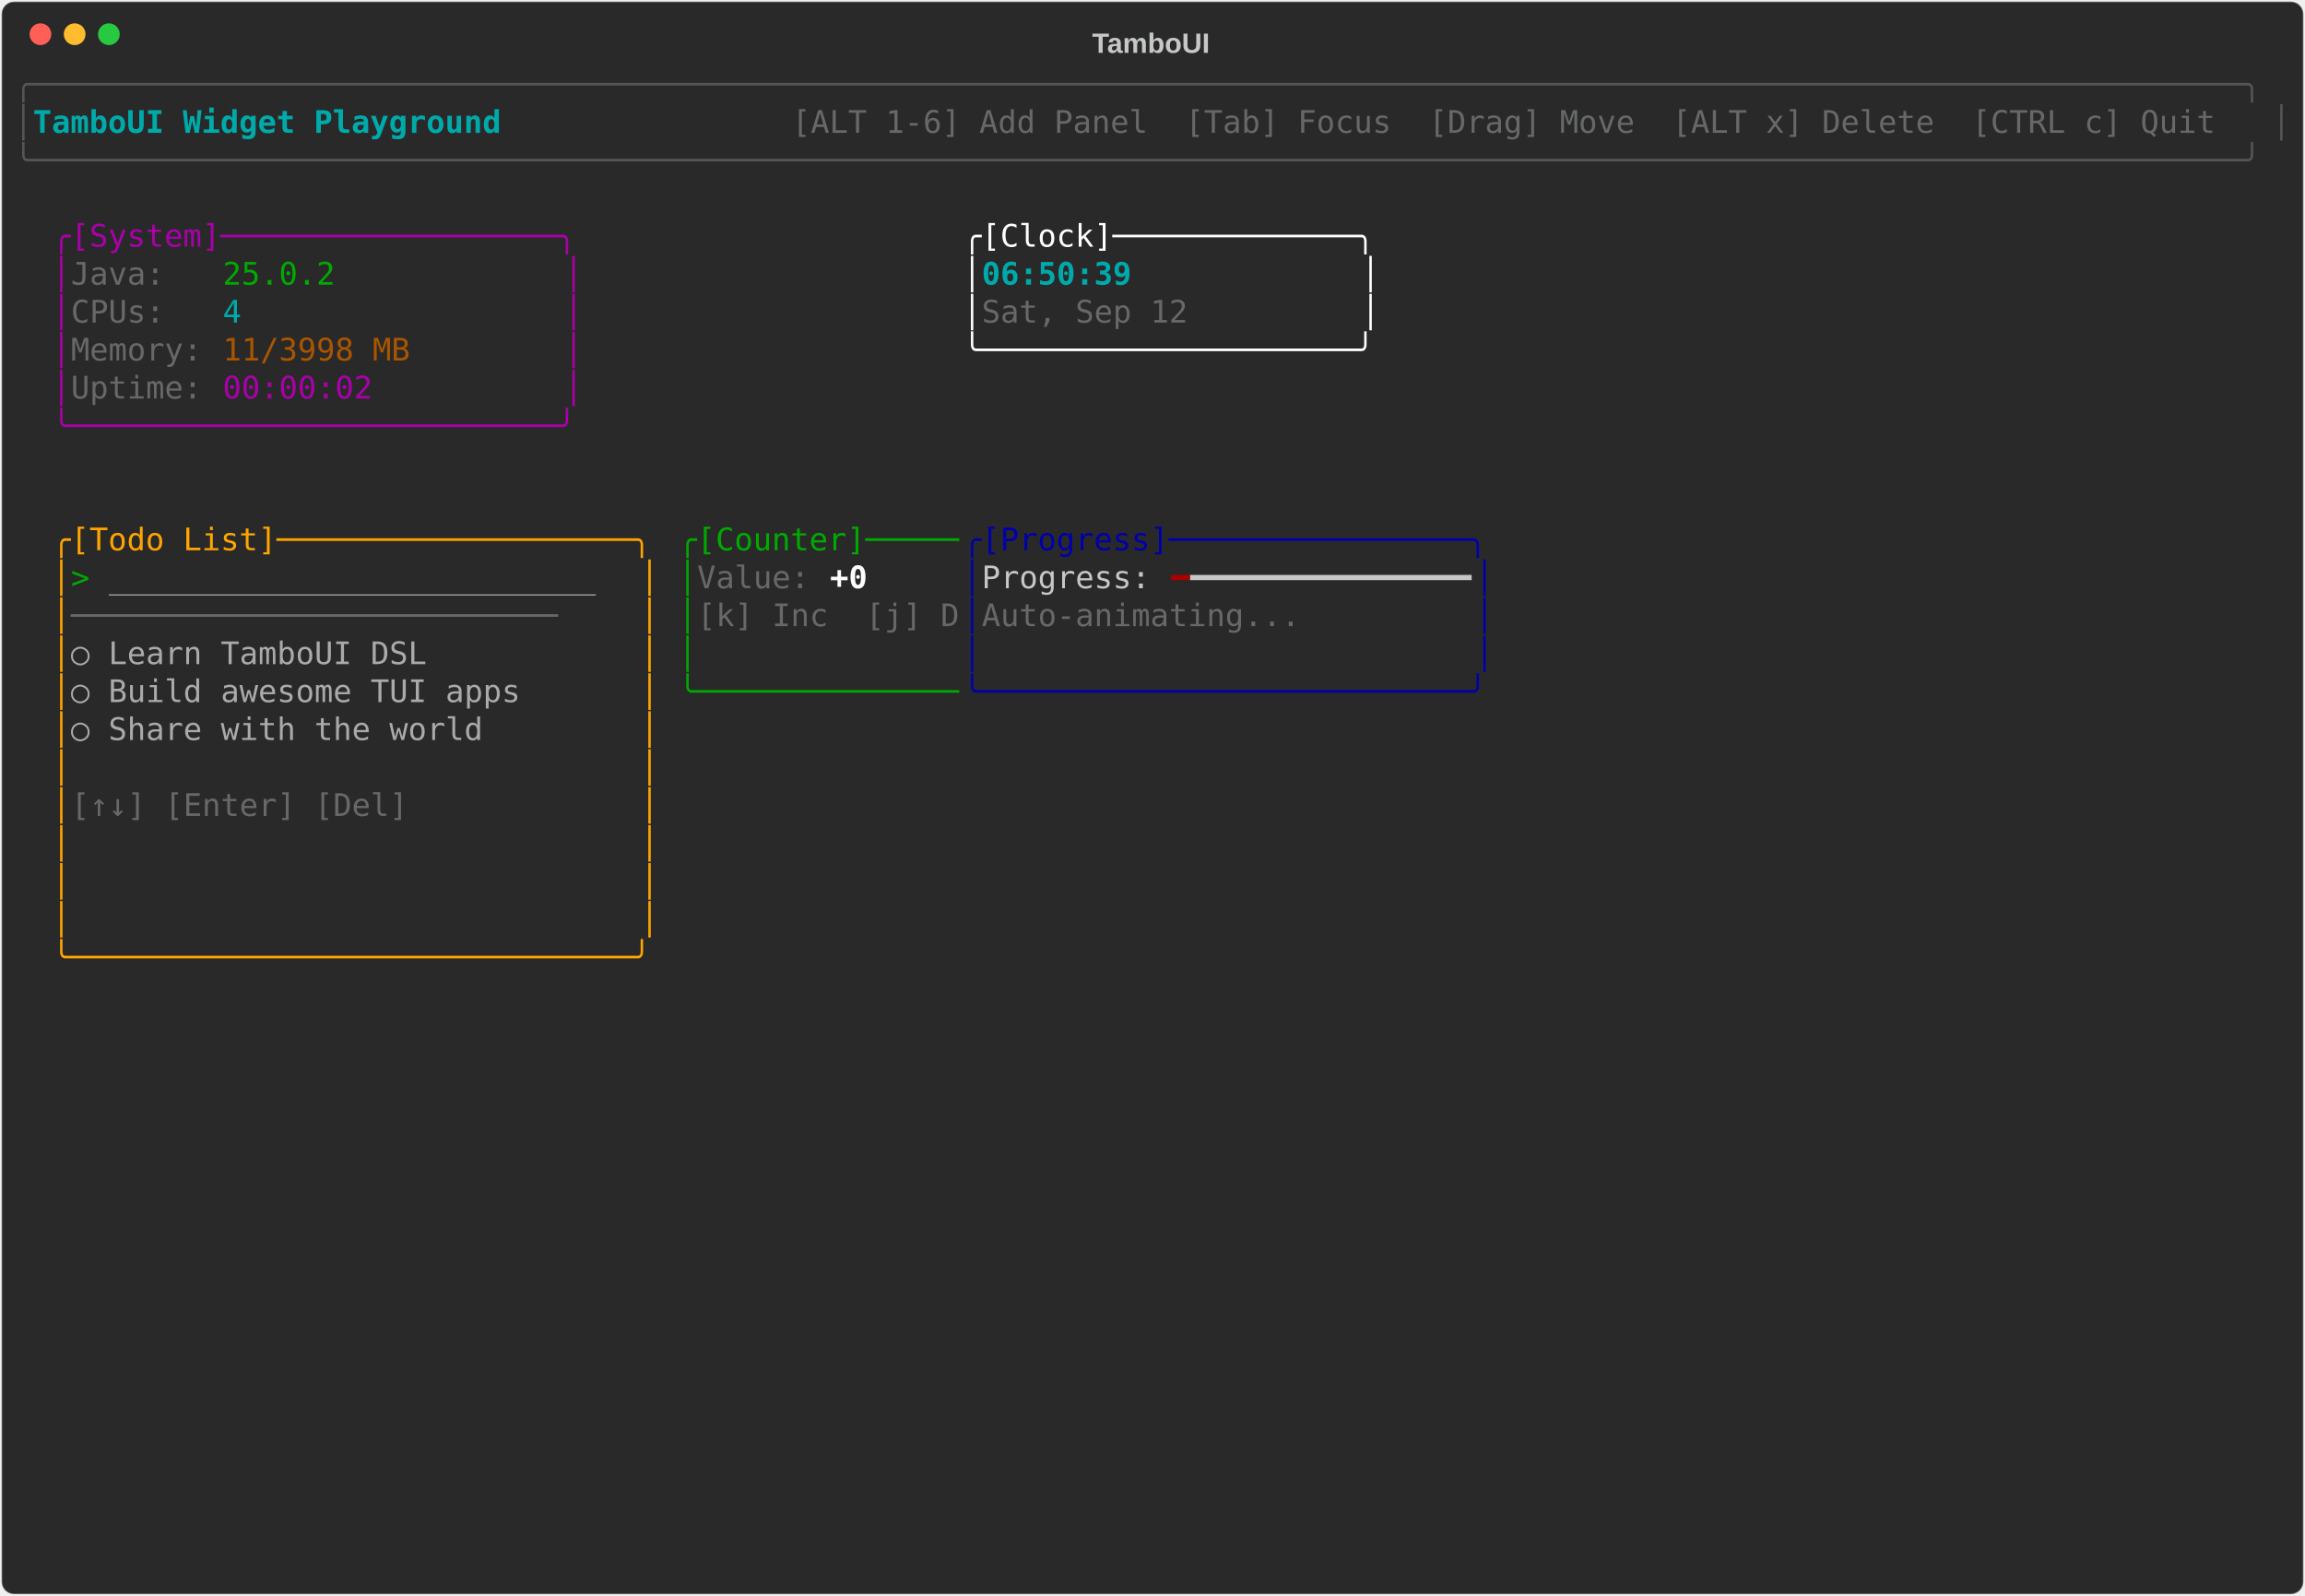
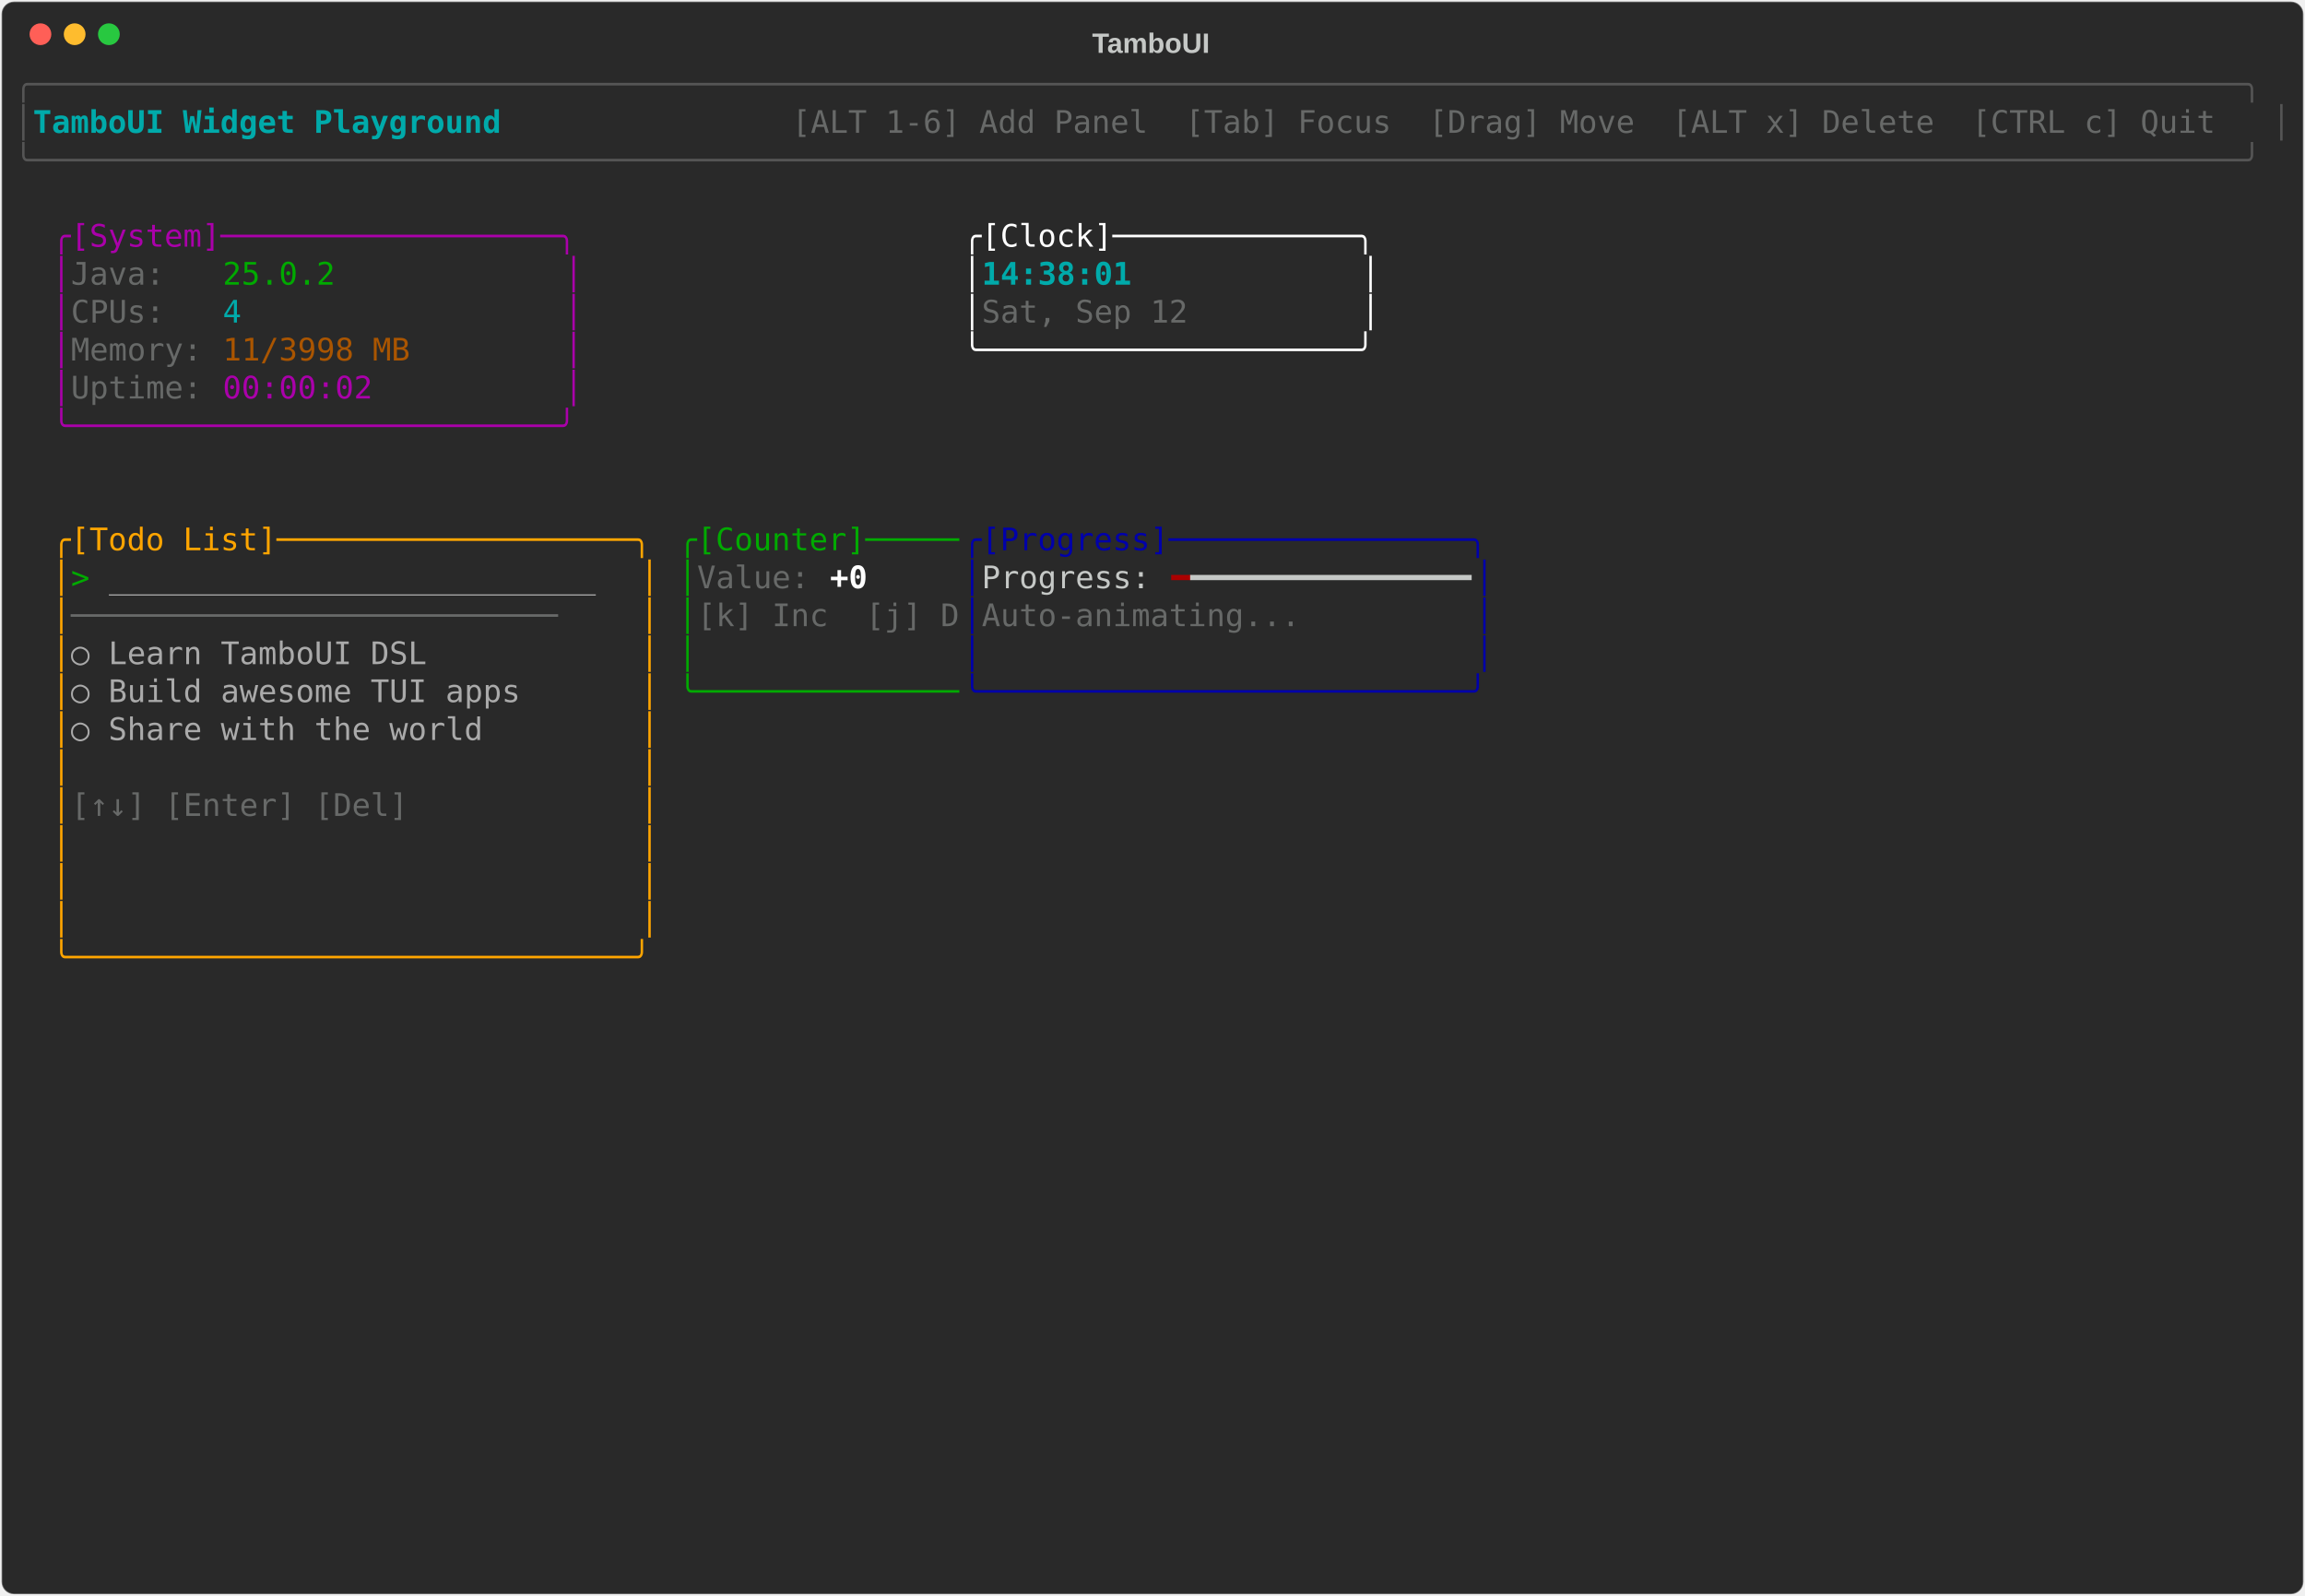
<svg xmlns="http://www.w3.org/2000/svg" class="rich-terminal" viewBox="0 0 1482 1026">
-   <style>    @font-face {        font-family: "Fira Code";        src: local("FiraCode-Regular"),                url("https://cdnjs.cloudflare.com/ajax/libs/firacode/6.2.0/woff2/FiraCode-Regular.woff2") format("woff2"),                url("https://cdnjs.cloudflare.com/ajax/libs/firacode/6.2.0/woff/FiraCode-Regular.woff") format("woff");        font-style: normal;        font-weight: 400;    }    @font-face {        font-family: "Fira Code";        src: local("FiraCode-Bold"),                url("https://cdnjs.cloudflare.com/ajax/libs/firacode/6.2.0/woff2/FiraCode-Bold.woff2") format("woff2"),                url("https://cdnjs.cloudflare.com/ajax/libs/firacode/6.2.0/woff/FiraCode-Bold.woff") format("woff");        font-style: bold;        font-weight: 700;    }    .terminal-610309128-matrix {        font-family: Fira Code, monospace;        font-size: 20px;        line-height: 24.4px;        font-variant-east-asian: full-width;    }    .terminal-610309128-title {        font-size: 18px;        font-weight: bold;        font-family: arial;    }    .terminal-610309128-r1 { fill: #555555 }.terminal-610309128-r2 { fill: #00aaaa;font-weight: bold }.terminal-610309128-r3 { fill: #c5c8c6 }.terminal-610309128-r4 { fill: #676968 }.terminal-610309128-r5 { fill: #aa00aa }.terminal-610309128-r6 { fill: #ffffff }.terminal-610309128-r7 { fill: #00aa00 }.terminal-610309128-r8 { fill: #00aaaa }.terminal-610309128-r9 { fill: #aa5500 }.terminal-610309128-r10 { fill: #ffa500 }.terminal-610309128-r11 { fill: #0000aa }.terminal-610309128-r12 { fill: #aaaaaa }.terminal-610309128-r13 { fill: #ffffff;font-weight: bold }.terminal-610309128-r14 { fill: #aa0000 }    </style>
+   <style>    @font-face {        font-family: "Fira Code";        src: local("FiraCode-Regular"),                url("https://cdnjs.cloudflare.com/ajax/libs/firacode/6.2.0/woff2/FiraCode-Regular.woff2") format("woff2"),                url("https://cdnjs.cloudflare.com/ajax/libs/firacode/6.2.0/woff/FiraCode-Regular.woff") format("woff");        font-style: normal;        font-weight: 400;    }    @font-face {        font-family: "Fira Code";        src: local("FiraCode-Bold"),                url("https://cdnjs.cloudflare.com/ajax/libs/firacode/6.2.0/woff2/FiraCode-Bold.woff2") format("woff2"),                url("https://cdnjs.cloudflare.com/ajax/libs/firacode/6.2.0/woff/FiraCode-Bold.woff") format("woff");        font-style: bold;        font-weight: 700;    }    .terminal-2198115330-matrix {        font-family: Fira Code, monospace;        font-size: 20px;        line-height: 24.4px;        font-variant-east-asian: full-width;    }    .terminal-2198115330-title {        font-size: 18px;        font-weight: bold;        font-family: arial;    }    .terminal-2198115330-r1 { fill: #555555 }.terminal-2198115330-r2 { fill: #00aaaa;font-weight: bold }.terminal-2198115330-r3 { fill: #c5c8c6 }.terminal-2198115330-r4 { fill: #676968 }.terminal-2198115330-r5 { fill: #aa00aa }.terminal-2198115330-r6 { fill: #ffffff }.terminal-2198115330-r7 { fill: #00aa00 }.terminal-2198115330-r8 { fill: #00aaaa }.terminal-2198115330-r9 { fill: #aa5500 }.terminal-2198115330-r10 { fill: #ffa500 }.terminal-2198115330-r11 { fill: #0000aa }.terminal-2198115330-r12 { fill: #aaaaaa }.terminal-2198115330-r13 { fill: #ffffff;font-weight: bold }.terminal-2198115330-r14 { fill: #aa0000 }    </style>
  <defs>
-     <clipPath id="terminal-610309128-clip-terminal">
+     <clipPath id="terminal-2198115330-clip-terminal">
      <rect x="0" y="0" width="1463" height="975" />
    </clipPath>
-     <clipPath id="terminal-610309128-line-0">
+     <clipPath id="terminal-2198115330-line-0">
      <rect x="0" y="1.5" width="1464" height="24.65" />
    </clipPath>
-     <clipPath id="terminal-610309128-line-1">
+     <clipPath id="terminal-2198115330-line-1">
      <rect x="0" y="25.9" width="1464" height="24.65" />
    </clipPath>
-     <clipPath id="terminal-610309128-line-2">
+     <clipPath id="terminal-2198115330-line-2">
      <rect x="0" y="50.3" width="1464" height="24.65" />
    </clipPath>
-     <clipPath id="terminal-610309128-line-3">
+     <clipPath id="terminal-2198115330-line-3">
      <rect x="0" y="74.7" width="1464" height="24.65" />
    </clipPath>
-     <clipPath id="terminal-610309128-line-4">
+     <clipPath id="terminal-2198115330-line-4">
      <rect x="0" y="99.1" width="1464" height="24.65" />
    </clipPath>
-     <clipPath id="terminal-610309128-line-5">
+     <clipPath id="terminal-2198115330-line-5">
      <rect x="0" y="123.5" width="1464" height="24.65" />
    </clipPath>
-     <clipPath id="terminal-610309128-line-6">
+     <clipPath id="terminal-2198115330-line-6">
      <rect x="0" y="147.9" width="1464" height="24.65" />
    </clipPath>
-     <clipPath id="terminal-610309128-line-7">
+     <clipPath id="terminal-2198115330-line-7">
      <rect x="0" y="172.3" width="1464" height="24.65" />
    </clipPath>
-     <clipPath id="terminal-610309128-line-8">
+     <clipPath id="terminal-2198115330-line-8">
      <rect x="0" y="196.7" width="1464" height="24.65" />
    </clipPath>
-     <clipPath id="terminal-610309128-line-9">
+     <clipPath id="terminal-2198115330-line-9">
      <rect x="0" y="221.1" width="1464" height="24.65" />
    </clipPath>
-     <clipPath id="terminal-610309128-line-10">
+     <clipPath id="terminal-2198115330-line-10">
      <rect x="0" y="245.5" width="1464" height="24.65" />
    </clipPath>
-     <clipPath id="terminal-610309128-line-11">
+     <clipPath id="terminal-2198115330-line-11">
      <rect x="0" y="269.9" width="1464" height="24.65" />
    </clipPath>
-     <clipPath id="terminal-610309128-line-12">
+     <clipPath id="terminal-2198115330-line-12">
      <rect x="0" y="294.3" width="1464" height="24.65" />
    </clipPath>
-     <clipPath id="terminal-610309128-line-13">
+     <clipPath id="terminal-2198115330-line-13">
      <rect x="0" y="318.7" width="1464" height="24.65" />
    </clipPath>
-     <clipPath id="terminal-610309128-line-14">
+     <clipPath id="terminal-2198115330-line-14">
      <rect x="0" y="343.1" width="1464" height="24.65" />
    </clipPath>
-     <clipPath id="terminal-610309128-line-15">
+     <clipPath id="terminal-2198115330-line-15">
      <rect x="0" y="367.5" width="1464" height="24.65" />
    </clipPath>
-     <clipPath id="terminal-610309128-line-16">
+     <clipPath id="terminal-2198115330-line-16">
      <rect x="0" y="391.9" width="1464" height="24.65" />
    </clipPath>
-     <clipPath id="terminal-610309128-line-17">
+     <clipPath id="terminal-2198115330-line-17">
      <rect x="0" y="416.3" width="1464" height="24.65" />
    </clipPath>
-     <clipPath id="terminal-610309128-line-18">
+     <clipPath id="terminal-2198115330-line-18">
      <rect x="0" y="440.7" width="1464" height="24.65" />
    </clipPath>
-     <clipPath id="terminal-610309128-line-19">
+     <clipPath id="terminal-2198115330-line-19">
      <rect x="0" y="465.1" width="1464" height="24.65" />
    </clipPath>
-     <clipPath id="terminal-610309128-line-20">
+     <clipPath id="terminal-2198115330-line-20">
      <rect x="0" y="489.5" width="1464" height="24.65" />
    </clipPath>
-     <clipPath id="terminal-610309128-line-21">
+     <clipPath id="terminal-2198115330-line-21">
      <rect x="0" y="513.9" width="1464" height="24.65" />
    </clipPath>
-     <clipPath id="terminal-610309128-line-22">
+     <clipPath id="terminal-2198115330-line-22">
      <rect x="0" y="538.3" width="1464" height="24.65" />
    </clipPath>
-     <clipPath id="terminal-610309128-line-23">
+     <clipPath id="terminal-2198115330-line-23">
      <rect x="0" y="562.7" width="1464" height="24.65" />
    </clipPath>
-     <clipPath id="terminal-610309128-line-24">
+     <clipPath id="terminal-2198115330-line-24">
      <rect x="0" y="587.1" width="1464" height="24.65" />
    </clipPath>
-     <clipPath id="terminal-610309128-line-25">
+     <clipPath id="terminal-2198115330-line-25">
      <rect x="0" y="611.5" width="1464" height="24.65" />
    </clipPath>
-     <clipPath id="terminal-610309128-line-26">
+     <clipPath id="terminal-2198115330-line-26">
      <rect x="0" y="635.9" width="1464" height="24.65" />
    </clipPath>
-     <clipPath id="terminal-610309128-line-27">
+     <clipPath id="terminal-2198115330-line-27">
      <rect x="0" y="660.3" width="1464" height="24.65" />
    </clipPath>
-     <clipPath id="terminal-610309128-line-28">
+     <clipPath id="terminal-2198115330-line-28">
      <rect x="0" y="684.7" width="1464" height="24.65" />
    </clipPath>
-     <clipPath id="terminal-610309128-line-29">
+     <clipPath id="terminal-2198115330-line-29">
      <rect x="0" y="709.1" width="1464" height="24.65" />
    </clipPath>
-     <clipPath id="terminal-610309128-line-30">
+     <clipPath id="terminal-2198115330-line-30">
      <rect x="0" y="733.5" width="1464" height="24.65" />
    </clipPath>
-     <clipPath id="terminal-610309128-line-31">
+     <clipPath id="terminal-2198115330-line-31">
      <rect x="0" y="757.9" width="1464" height="24.65" />
    </clipPath>
-     <clipPath id="terminal-610309128-line-32">
+     <clipPath id="terminal-2198115330-line-32">
      <rect x="0" y="782.3" width="1464" height="24.65" />
    </clipPath>
-     <clipPath id="terminal-610309128-line-33">
+     <clipPath id="terminal-2198115330-line-33">
      <rect x="0" y="806.7" width="1464" height="24.65" />
    </clipPath>
-     <clipPath id="terminal-610309128-line-34">
+     <clipPath id="terminal-2198115330-line-34">
      <rect x="0" y="831.1" width="1464" height="24.65" />
    </clipPath>
-     <clipPath id="terminal-610309128-line-35">
+     <clipPath id="terminal-2198115330-line-35">
      <rect x="0" y="855.5" width="1464" height="24.65" />
    </clipPath>
-     <clipPath id="terminal-610309128-line-36">
+     <clipPath id="terminal-2198115330-line-36">
      <rect x="0" y="879.9" width="1464" height="24.65" />
    </clipPath>
-     <clipPath id="terminal-610309128-line-37">
+     <clipPath id="terminal-2198115330-line-37">
      <rect x="0" y="904.3" width="1464" height="24.65" />
    </clipPath>
-     <clipPath id="terminal-610309128-line-38">
+     <clipPath id="terminal-2198115330-line-38">
      <rect x="0" y="928.7" width="1464" height="24.65" />
    </clipPath>
-     <clipPath id="terminal-610309128-line-39">
+     <clipPath id="terminal-2198115330-line-39">
      <rect x="0" y="953.1" width="1464" height="24.65" />
    </clipPath>
  </defs>
  <rect fill="#292929" stroke="rgba(255,255,255,0.35)" stroke-width="1" x="1" y="1" width="1480" height="1024" rx="8" />
-   <text class="terminal-610309128-title" fill="#c5c8c6" text-anchor="middle" x="740" y="34">TamboUI</text>
+   <text class="terminal-2198115330-title" fill="#c5c8c6" text-anchor="middle" x="740" y="34">TamboUI</text>
  <g transform="translate(26,22)">
    <circle cx="0" cy="0" r="7" fill="#ff5f57" />
    <circle cx="22" cy="0" r="7" fill="#febc2e" />
    <circle cx="44" cy="0" r="7" fill="#28c840" />
  </g>
-   <g transform="translate(9, 41)" clip-path="url(#terminal-610309128-clip-terminal)">
-     <g class="terminal-610309128-matrix">
-       <text class="terminal-610309128-r1" x="0" y="20" textLength="1464" clip-path="url(#terminal-610309128-line-0)">╭──────────────────────────────────────────────────────────────────────────────────────────────────────────────────────╮</text>
-       <text class="terminal-610309128-r1" x="0" y="44.4" textLength="12.2" clip-path="url(#terminal-610309128-line-1)">│</text>
-       <text class="terminal-610309128-r2" x="12.2" y="44.4" textLength="329.4" clip-path="url(#terminal-610309128-line-1)"> TamboUI Widget Playground </text>
-       <text class="terminal-610309128-r4" x="500.2" y="44.4" textLength="951.6" clip-path="url(#terminal-610309128-line-1)"> [ALT 1-6] Add Panel  [Tab] Focus  [Drag] Move  [ALT x] Delete  [CTRL c] Quit </text>
-       <text class="terminal-610309128-r1" x="1451.8" y="44.4" textLength="12.2" clip-path="url(#terminal-610309128-line-1)">│</text>
-       <text class="terminal-610309128-r1" x="0" y="68.8" textLength="1464" clip-path="url(#terminal-610309128-line-2)">╰──────────────────────────────────────────────────────────────────────────────────────────────────────────────────────╯</text>
-       <text class="terminal-610309128-r5" x="24.4" y="117.6" textLength="341.6" clip-path="url(#terminal-610309128-line-4)">╭[System]──────────────────╮</text>
-       <text class="terminal-610309128-r6" x="610" y="117.6" textLength="268.4" clip-path="url(#terminal-610309128-line-4)">╭[Clock]─────────────╮</text>
-       <text class="terminal-610309128-r5" x="24.4" y="142" textLength="12.2" clip-path="url(#terminal-610309128-line-5)">│</text>
-       <text class="terminal-610309128-r4" x="36.6" y="142" textLength="97.6" clip-path="url(#terminal-610309128-line-5)">Java:   </text>
-       <text class="terminal-610309128-r7" x="134.2" y="142" textLength="73.2" clip-path="url(#terminal-610309128-line-5)">25.0.2</text>
-       <text class="terminal-610309128-r5" x="353.8" y="142" textLength="12.2" clip-path="url(#terminal-610309128-line-5)">│</text>
-       <text class="terminal-610309128-r6" x="610" y="142" textLength="12.2" clip-path="url(#terminal-610309128-line-5)">│</text>
-       <text class="terminal-610309128-r2" x="622.2" y="142" textLength="244" clip-path="url(#terminal-610309128-line-5)">06:50:39            </text>
-       <text class="terminal-610309128-r6" x="866.2" y="142" textLength="12.2" clip-path="url(#terminal-610309128-line-5)">│</text>
-       <text class="terminal-610309128-r5" x="24.4" y="166.4" textLength="12.2" clip-path="url(#terminal-610309128-line-6)">│</text>
-       <text class="terminal-610309128-r4" x="36.6" y="166.4" textLength="97.6" clip-path="url(#terminal-610309128-line-6)">CPUs:   </text>
-       <text class="terminal-610309128-r8" x="134.2" y="166.4" textLength="12.2" clip-path="url(#terminal-610309128-line-6)">4</text>
-       <text class="terminal-610309128-r5" x="353.8" y="166.4" textLength="12.2" clip-path="url(#terminal-610309128-line-6)">│</text>
-       <text class="terminal-610309128-r6" x="610" y="166.4" textLength="12.2" clip-path="url(#terminal-610309128-line-6)">│</text>
-       <text class="terminal-610309128-r4" x="622.2" y="166.4" textLength="244" clip-path="url(#terminal-610309128-line-6)">Sat, Sep 12         </text>
-       <text class="terminal-610309128-r6" x="866.2" y="166.4" textLength="12.2" clip-path="url(#terminal-610309128-line-6)">│</text>
-       <text class="terminal-610309128-r5" x="24.4" y="190.8" textLength="12.2" clip-path="url(#terminal-610309128-line-7)">│</text>
-       <text class="terminal-610309128-r4" x="36.6" y="190.8" textLength="97.6" clip-path="url(#terminal-610309128-line-7)">Memory: </text>
-       <text class="terminal-610309128-r9" x="134.2" y="190.8" textLength="122" clip-path="url(#terminal-610309128-line-7)">11/3998 MB</text>
-       <text class="terminal-610309128-r5" x="353.8" y="190.8" textLength="12.2" clip-path="url(#terminal-610309128-line-7)">│</text>
-       <text class="terminal-610309128-r6" x="610" y="190.8" textLength="268.4" clip-path="url(#terminal-610309128-line-7)">╰────────────────────╯</text>
-       <text class="terminal-610309128-r5" x="24.4" y="215.2" textLength="12.2" clip-path="url(#terminal-610309128-line-8)">│</text>
-       <text class="terminal-610309128-r4" x="36.6" y="215.2" textLength="97.6" clip-path="url(#terminal-610309128-line-8)">Uptime: </text>
-       <text class="terminal-610309128-r5" x="134.2" y="215.2" textLength="97.6" clip-path="url(#terminal-610309128-line-8)">00:00:02</text>
-       <text class="terminal-610309128-r5" x="353.8" y="215.2" textLength="12.2" clip-path="url(#terminal-610309128-line-8)">│</text>
-       <text class="terminal-610309128-r5" x="24.4" y="239.6" textLength="341.6" clip-path="url(#terminal-610309128-line-9)">╰──────────────────────────╯</text>
-       <text class="terminal-610309128-r10" x="24.4" y="312.8" textLength="390.4" clip-path="url(#terminal-610309128-line-12)">╭[Todo List]───────────────────╮</text>
-       <text class="terminal-610309128-r7" x="427" y="312.8" textLength="183" clip-path="url(#terminal-610309128-line-12)">╭[Counter]─────</text>
-       <text class="terminal-610309128-r11" x="610" y="312.8" textLength="341.6" clip-path="url(#terminal-610309128-line-12)">╭[Progress]────────────────╮</text>
-       <text class="terminal-610309128-r10" x="24.4" y="337.2" textLength="12.2" clip-path="url(#terminal-610309128-line-13)">│</text>
-       <text class="terminal-610309128-r7" x="36.6" y="337.2" textLength="24.4" clip-path="url(#terminal-610309128-line-13)">&gt; </text>
-       <text class="terminal-610309128-r12" x="61" y="337.2" textLength="317.2" clip-path="url(#terminal-610309128-line-13)">__________________________</text>
-       <text class="terminal-610309128-r10" x="402.6" y="337.2" textLength="12.2" clip-path="url(#terminal-610309128-line-13)">│</text>
-       <text class="terminal-610309128-r7" x="427" y="337.2" textLength="12.2" clip-path="url(#terminal-610309128-line-13)">│</text>
-       <text class="terminal-610309128-r4" x="439.2" y="337.2" textLength="85.4" clip-path="url(#terminal-610309128-line-13)">Value: </text>
-       <text class="terminal-610309128-r13" x="524.6" y="337.2" textLength="24.4" clip-path="url(#terminal-610309128-line-13)">+0</text>
-       <text class="terminal-610309128-r11" x="610" y="337.2" textLength="12.2" clip-path="url(#terminal-610309128-line-13)">│</text>
-       <text class="terminal-610309128-r3" x="622.2" y="337.2" textLength="122" clip-path="url(#terminal-610309128-line-13)">Progress: </text>
-       <text class="terminal-610309128-r14" x="744.2" y="337.2" textLength="12.2" clip-path="url(#terminal-610309128-line-13)">━</text>
-       <text class="terminal-610309128-r3" x="756.4" y="337.2" textLength="183" clip-path="url(#terminal-610309128-line-13)">━━━━━━━━━━━━━━━</text>
-       <text class="terminal-610309128-r11" x="939.4" y="337.2" textLength="12.2" clip-path="url(#terminal-610309128-line-13)">│</text>
-       <text class="terminal-610309128-r10" x="24.4" y="361.6" textLength="12.2" clip-path="url(#terminal-610309128-line-14)">│</text>
-       <text class="terminal-610309128-r4" x="36.6" y="361.6" textLength="366" clip-path="url(#terminal-610309128-line-14)">──────────────────────────    </text>
-       <text class="terminal-610309128-r10" x="402.6" y="361.6" textLength="12.2" clip-path="url(#terminal-610309128-line-14)">│</text>
-       <text class="terminal-610309128-r7" x="427" y="361.6" textLength="12.2" clip-path="url(#terminal-610309128-line-14)">│</text>
-       <text class="terminal-610309128-r4" x="439.2" y="361.6" textLength="170.8" clip-path="url(#terminal-610309128-line-14)">[k] Inc  [j] D</text>
-       <text class="terminal-610309128-r11" x="610" y="361.6" textLength="12.2" clip-path="url(#terminal-610309128-line-14)">│</text>
-       <text class="terminal-610309128-r4" x="622.2" y="361.6" textLength="317.2" clip-path="url(#terminal-610309128-line-14)">Auto-animating...         </text>
-       <text class="terminal-610309128-r11" x="939.4" y="361.6" textLength="12.2" clip-path="url(#terminal-610309128-line-14)">│</text>
-       <text class="terminal-610309128-r10" x="24.4" y="386" textLength="12.2" clip-path="url(#terminal-610309128-line-15)">│</text>
-       <text class="terminal-610309128-r12" x="36.6" y="386" textLength="366" clip-path="url(#terminal-610309128-line-15)">  ○ Learn TamboUI DSL         </text>
-       <text class="terminal-610309128-r10" x="402.6" y="386" textLength="12.2" clip-path="url(#terminal-610309128-line-15)">│</text>
-       <text class="terminal-610309128-r7" x="427" y="386" textLength="12.2" clip-path="url(#terminal-610309128-line-15)">│</text>
-       <text class="terminal-610309128-r11" x="610" y="386" textLength="12.2" clip-path="url(#terminal-610309128-line-15)">│</text>
-       <text class="terminal-610309128-r11" x="939.4" y="386" textLength="12.2" clip-path="url(#terminal-610309128-line-15)">│</text>
-       <text class="terminal-610309128-r10" x="24.4" y="410.4" textLength="12.2" clip-path="url(#terminal-610309128-line-16)">│</text>
-       <text class="terminal-610309128-r12" x="36.6" y="410.4" textLength="366" clip-path="url(#terminal-610309128-line-16)">  ○ Build awesome TUI apps    </text>
-       <text class="terminal-610309128-r10" x="402.6" y="410.4" textLength="12.2" clip-path="url(#terminal-610309128-line-16)">│</text>
-       <text class="terminal-610309128-r7" x="427" y="410.4" textLength="183" clip-path="url(#terminal-610309128-line-16)">╰──────────────</text>
-       <text class="terminal-610309128-r11" x="610" y="410.4" textLength="341.6" clip-path="url(#terminal-610309128-line-16)">╰──────────────────────────╯</text>
-       <text class="terminal-610309128-r10" x="24.4" y="434.8" textLength="12.2" clip-path="url(#terminal-610309128-line-17)">│</text>
-       <text class="terminal-610309128-r12" x="36.6" y="434.8" textLength="366" clip-path="url(#terminal-610309128-line-17)">  ○ Share with the world      </text>
-       <text class="terminal-610309128-r10" x="402.6" y="434.8" textLength="12.2" clip-path="url(#terminal-610309128-line-17)">│</text>
-       <text class="terminal-610309128-r10" x="24.4" y="459.2" textLength="12.2" clip-path="url(#terminal-610309128-line-18)">│</text>
-       <text class="terminal-610309128-r10" x="402.6" y="459.2" textLength="12.2" clip-path="url(#terminal-610309128-line-18)">│</text>
-       <text class="terminal-610309128-r10" x="24.4" y="483.6" textLength="12.2" clip-path="url(#terminal-610309128-line-19)">│</text>
-       <text class="terminal-610309128-r4" x="36.6" y="483.6" textLength="366" clip-path="url(#terminal-610309128-line-19)">[↑↓] [Enter] [Del]            </text>
-       <text class="terminal-610309128-r10" x="402.6" y="483.6" textLength="12.2" clip-path="url(#terminal-610309128-line-19)">│</text>
-       <text class="terminal-610309128-r10" x="24.4" y="508" textLength="12.2" clip-path="url(#terminal-610309128-line-20)">│</text>
-       <text class="terminal-610309128-r10" x="402.6" y="508" textLength="12.2" clip-path="url(#terminal-610309128-line-20)">│</text>
-       <text class="terminal-610309128-r10" x="24.4" y="532.4" textLength="12.2" clip-path="url(#terminal-610309128-line-21)">│</text>
-       <text class="terminal-610309128-r10" x="402.6" y="532.4" textLength="12.2" clip-path="url(#terminal-610309128-line-21)">│</text>
-       <text class="terminal-610309128-r10" x="24.4" y="556.8" textLength="12.2" clip-path="url(#terminal-610309128-line-22)">│</text>
-       <text class="terminal-610309128-r10" x="402.6" y="556.8" textLength="12.2" clip-path="url(#terminal-610309128-line-22)">│</text>
-       <text class="terminal-610309128-r10" x="24.4" y="581.2" textLength="390.4" clip-path="url(#terminal-610309128-line-23)">╰──────────────────────────────╯</text>
+   <g transform="translate(9, 41)" clip-path="url(#terminal-2198115330-clip-terminal)">
+     <g class="terminal-2198115330-matrix">
+       <text class="terminal-2198115330-r1" x="0" y="20" textLength="1464" clip-path="url(#terminal-2198115330-line-0)">╭──────────────────────────────────────────────────────────────────────────────────────────────────────────────────────╮</text>
+       <text class="terminal-2198115330-r1" x="0" y="44.4" textLength="12.2" clip-path="url(#terminal-2198115330-line-1)">│</text>
+       <text class="terminal-2198115330-r2" x="12.2" y="44.4" textLength="329.4" clip-path="url(#terminal-2198115330-line-1)"> TamboUI Widget Playground </text>
+       <text class="terminal-2198115330-r4" x="500.2" y="44.4" textLength="951.6" clip-path="url(#terminal-2198115330-line-1)"> [ALT 1-6] Add Panel  [Tab] Focus  [Drag] Move  [ALT x] Delete  [CTRL c] Quit </text>
+       <text class="terminal-2198115330-r1" x="1451.8" y="44.4" textLength="12.2" clip-path="url(#terminal-2198115330-line-1)">│</text>
+       <text class="terminal-2198115330-r1" x="0" y="68.8" textLength="1464" clip-path="url(#terminal-2198115330-line-2)">╰──────────────────────────────────────────────────────────────────────────────────────────────────────────────────────╯</text>
+       <text class="terminal-2198115330-r5" x="24.4" y="117.6" textLength="341.6" clip-path="url(#terminal-2198115330-line-4)">╭[System]──────────────────╮</text>
+       <text class="terminal-2198115330-r6" x="610" y="117.6" textLength="268.4" clip-path="url(#terminal-2198115330-line-4)">╭[Clock]─────────────╮</text>
+       <text class="terminal-2198115330-r5" x="24.4" y="142" textLength="12.2" clip-path="url(#terminal-2198115330-line-5)">│</text>
+       <text class="terminal-2198115330-r4" x="36.6" y="142" textLength="97.6" clip-path="url(#terminal-2198115330-line-5)">Java:   </text>
+       <text class="terminal-2198115330-r7" x="134.2" y="142" textLength="73.2" clip-path="url(#terminal-2198115330-line-5)">25.0.2</text>
+       <text class="terminal-2198115330-r5" x="353.8" y="142" textLength="12.2" clip-path="url(#terminal-2198115330-line-5)">│</text>
+       <text class="terminal-2198115330-r6" x="610" y="142" textLength="12.2" clip-path="url(#terminal-2198115330-line-5)">│</text>
+       <text class="terminal-2198115330-r2" x="622.2" y="142" textLength="244" clip-path="url(#terminal-2198115330-line-5)">14:38:01            </text>
+       <text class="terminal-2198115330-r6" x="866.2" y="142" textLength="12.2" clip-path="url(#terminal-2198115330-line-5)">│</text>
+       <text class="terminal-2198115330-r5" x="24.4" y="166.4" textLength="12.2" clip-path="url(#terminal-2198115330-line-6)">│</text>
+       <text class="terminal-2198115330-r4" x="36.6" y="166.4" textLength="97.6" clip-path="url(#terminal-2198115330-line-6)">CPUs:   </text>
+       <text class="terminal-2198115330-r8" x="134.2" y="166.4" textLength="12.2" clip-path="url(#terminal-2198115330-line-6)">4</text>
+       <text class="terminal-2198115330-r5" x="353.8" y="166.4" textLength="12.2" clip-path="url(#terminal-2198115330-line-6)">│</text>
+       <text class="terminal-2198115330-r6" x="610" y="166.4" textLength="12.2" clip-path="url(#terminal-2198115330-line-6)">│</text>
+       <text class="terminal-2198115330-r4" x="622.2" y="166.4" textLength="244" clip-path="url(#terminal-2198115330-line-6)">Sat, Sep 12         </text>
+       <text class="terminal-2198115330-r6" x="866.2" y="166.4" textLength="12.2" clip-path="url(#terminal-2198115330-line-6)">│</text>
+       <text class="terminal-2198115330-r5" x="24.4" y="190.8" textLength="12.2" clip-path="url(#terminal-2198115330-line-7)">│</text>
+       <text class="terminal-2198115330-r4" x="36.6" y="190.8" textLength="97.6" clip-path="url(#terminal-2198115330-line-7)">Memory: </text>
+       <text class="terminal-2198115330-r9" x="134.2" y="190.8" textLength="122" clip-path="url(#terminal-2198115330-line-7)">11/3998 MB</text>
+       <text class="terminal-2198115330-r5" x="353.8" y="190.8" textLength="12.2" clip-path="url(#terminal-2198115330-line-7)">│</text>
+       <text class="terminal-2198115330-r6" x="610" y="190.8" textLength="268.4" clip-path="url(#terminal-2198115330-line-7)">╰────────────────────╯</text>
+       <text class="terminal-2198115330-r5" x="24.4" y="215.2" textLength="12.2" clip-path="url(#terminal-2198115330-line-8)">│</text>
+       <text class="terminal-2198115330-r4" x="36.6" y="215.2" textLength="97.6" clip-path="url(#terminal-2198115330-line-8)">Uptime: </text>
+       <text class="terminal-2198115330-r5" x="134.2" y="215.2" textLength="97.6" clip-path="url(#terminal-2198115330-line-8)">00:00:02</text>
+       <text class="terminal-2198115330-r5" x="353.8" y="215.2" textLength="12.2" clip-path="url(#terminal-2198115330-line-8)">│</text>
+       <text class="terminal-2198115330-r5" x="24.4" y="239.6" textLength="341.6" clip-path="url(#terminal-2198115330-line-9)">╰──────────────────────────╯</text>
+       <text class="terminal-2198115330-r10" x="24.4" y="312.8" textLength="390.4" clip-path="url(#terminal-2198115330-line-12)">╭[Todo List]───────────────────╮</text>
+       <text class="terminal-2198115330-r7" x="427" y="312.8" textLength="183" clip-path="url(#terminal-2198115330-line-12)">╭[Counter]─────</text>
+       <text class="terminal-2198115330-r11" x="610" y="312.8" textLength="341.6" clip-path="url(#terminal-2198115330-line-12)">╭[Progress]────────────────╮</text>
+       <text class="terminal-2198115330-r10" x="24.4" y="337.2" textLength="12.2" clip-path="url(#terminal-2198115330-line-13)">│</text>
+       <text class="terminal-2198115330-r7" x="36.6" y="337.2" textLength="24.4" clip-path="url(#terminal-2198115330-line-13)">&gt; </text>
+       <text class="terminal-2198115330-r12" x="61" y="337.2" textLength="317.2" clip-path="url(#terminal-2198115330-line-13)">__________________________</text>
+       <text class="terminal-2198115330-r10" x="402.6" y="337.2" textLength="12.2" clip-path="url(#terminal-2198115330-line-13)">│</text>
+       <text class="terminal-2198115330-r7" x="427" y="337.2" textLength="12.2" clip-path="url(#terminal-2198115330-line-13)">│</text>
+       <text class="terminal-2198115330-r4" x="439.2" y="337.2" textLength="85.4" clip-path="url(#terminal-2198115330-line-13)">Value: </text>
+       <text class="terminal-2198115330-r13" x="524.6" y="337.2" textLength="24.4" clip-path="url(#terminal-2198115330-line-13)">+0</text>
+       <text class="terminal-2198115330-r11" x="610" y="337.2" textLength="12.2" clip-path="url(#terminal-2198115330-line-13)">│</text>
+       <text class="terminal-2198115330-r3" x="622.2" y="337.2" textLength="122" clip-path="url(#terminal-2198115330-line-13)">Progress: </text>
+       <text class="terminal-2198115330-r14" x="744.2" y="337.2" textLength="12.2" clip-path="url(#terminal-2198115330-line-13)">━</text>
+       <text class="terminal-2198115330-r3" x="756.4" y="337.2" textLength="183" clip-path="url(#terminal-2198115330-line-13)">━━━━━━━━━━━━━━━</text>
+       <text class="terminal-2198115330-r11" x="939.4" y="337.2" textLength="12.2" clip-path="url(#terminal-2198115330-line-13)">│</text>
+       <text class="terminal-2198115330-r10" x="24.4" y="361.6" textLength="12.2" clip-path="url(#terminal-2198115330-line-14)">│</text>
+       <text class="terminal-2198115330-r4" x="36.6" y="361.6" textLength="366" clip-path="url(#terminal-2198115330-line-14)">──────────────────────────    </text>
+       <text class="terminal-2198115330-r10" x="402.6" y="361.6" textLength="12.2" clip-path="url(#terminal-2198115330-line-14)">│</text>
+       <text class="terminal-2198115330-r7" x="427" y="361.6" textLength="12.2" clip-path="url(#terminal-2198115330-line-14)">│</text>
+       <text class="terminal-2198115330-r4" x="439.2" y="361.6" textLength="170.8" clip-path="url(#terminal-2198115330-line-14)">[k] Inc  [j] D</text>
+       <text class="terminal-2198115330-r11" x="610" y="361.6" textLength="12.2" clip-path="url(#terminal-2198115330-line-14)">│</text>
+       <text class="terminal-2198115330-r4" x="622.2" y="361.6" textLength="317.2" clip-path="url(#terminal-2198115330-line-14)">Auto-animating...         </text>
+       <text class="terminal-2198115330-r11" x="939.4" y="361.6" textLength="12.2" clip-path="url(#terminal-2198115330-line-14)">│</text>
+       <text class="terminal-2198115330-r10" x="24.4" y="386" textLength="12.2" clip-path="url(#terminal-2198115330-line-15)">│</text>
+       <text class="terminal-2198115330-r12" x="36.6" y="386" textLength="366" clip-path="url(#terminal-2198115330-line-15)">  ○ Learn TamboUI DSL         </text>
+       <text class="terminal-2198115330-r10" x="402.6" y="386" textLength="12.2" clip-path="url(#terminal-2198115330-line-15)">│</text>
+       <text class="terminal-2198115330-r7" x="427" y="386" textLength="12.2" clip-path="url(#terminal-2198115330-line-15)">│</text>
+       <text class="terminal-2198115330-r11" x="610" y="386" textLength="12.2" clip-path="url(#terminal-2198115330-line-15)">│</text>
+       <text class="terminal-2198115330-r11" x="939.4" y="386" textLength="12.2" clip-path="url(#terminal-2198115330-line-15)">│</text>
+       <text class="terminal-2198115330-r10" x="24.4" y="410.4" textLength="12.2" clip-path="url(#terminal-2198115330-line-16)">│</text>
+       <text class="terminal-2198115330-r12" x="36.6" y="410.4" textLength="366" clip-path="url(#terminal-2198115330-line-16)">  ○ Build awesome TUI apps    </text>
+       <text class="terminal-2198115330-r10" x="402.6" y="410.4" textLength="12.2" clip-path="url(#terminal-2198115330-line-16)">│</text>
+       <text class="terminal-2198115330-r7" x="427" y="410.4" textLength="183" clip-path="url(#terminal-2198115330-line-16)">╰──────────────</text>
+       <text class="terminal-2198115330-r11" x="610" y="410.4" textLength="341.6" clip-path="url(#terminal-2198115330-line-16)">╰──────────────────────────╯</text>
+       <text class="terminal-2198115330-r10" x="24.4" y="434.8" textLength="12.2" clip-path="url(#terminal-2198115330-line-17)">│</text>
+       <text class="terminal-2198115330-r12" x="36.6" y="434.8" textLength="366" clip-path="url(#terminal-2198115330-line-17)">  ○ Share with the world      </text>
+       <text class="terminal-2198115330-r10" x="402.6" y="434.8" textLength="12.2" clip-path="url(#terminal-2198115330-line-17)">│</text>
+       <text class="terminal-2198115330-r10" x="24.4" y="459.2" textLength="12.2" clip-path="url(#terminal-2198115330-line-18)">│</text>
+       <text class="terminal-2198115330-r10" x="402.6" y="459.2" textLength="12.2" clip-path="url(#terminal-2198115330-line-18)">│</text>
+       <text class="terminal-2198115330-r10" x="24.4" y="483.6" textLength="12.2" clip-path="url(#terminal-2198115330-line-19)">│</text>
+       <text class="terminal-2198115330-r4" x="36.6" y="483.6" textLength="366" clip-path="url(#terminal-2198115330-line-19)">[↑↓] [Enter] [Del]            </text>
+       <text class="terminal-2198115330-r10" x="402.6" y="483.6" textLength="12.2" clip-path="url(#terminal-2198115330-line-19)">│</text>
+       <text class="terminal-2198115330-r10" x="24.4" y="508" textLength="12.2" clip-path="url(#terminal-2198115330-line-20)">│</text>
+       <text class="terminal-2198115330-r10" x="402.6" y="508" textLength="12.2" clip-path="url(#terminal-2198115330-line-20)">│</text>
+       <text class="terminal-2198115330-r10" x="24.4" y="532.4" textLength="12.2" clip-path="url(#terminal-2198115330-line-21)">│</text>
+       <text class="terminal-2198115330-r10" x="402.6" y="532.4" textLength="12.2" clip-path="url(#terminal-2198115330-line-21)">│</text>
+       <text class="terminal-2198115330-r10" x="24.4" y="556.8" textLength="12.2" clip-path="url(#terminal-2198115330-line-22)">│</text>
+       <text class="terminal-2198115330-r10" x="402.6" y="556.8" textLength="12.2" clip-path="url(#terminal-2198115330-line-22)">│</text>
+       <text class="terminal-2198115330-r10" x="24.4" y="581.2" textLength="390.4" clip-path="url(#terminal-2198115330-line-23)">╰──────────────────────────────╯</text>
    </g>
  </g>
</svg>
